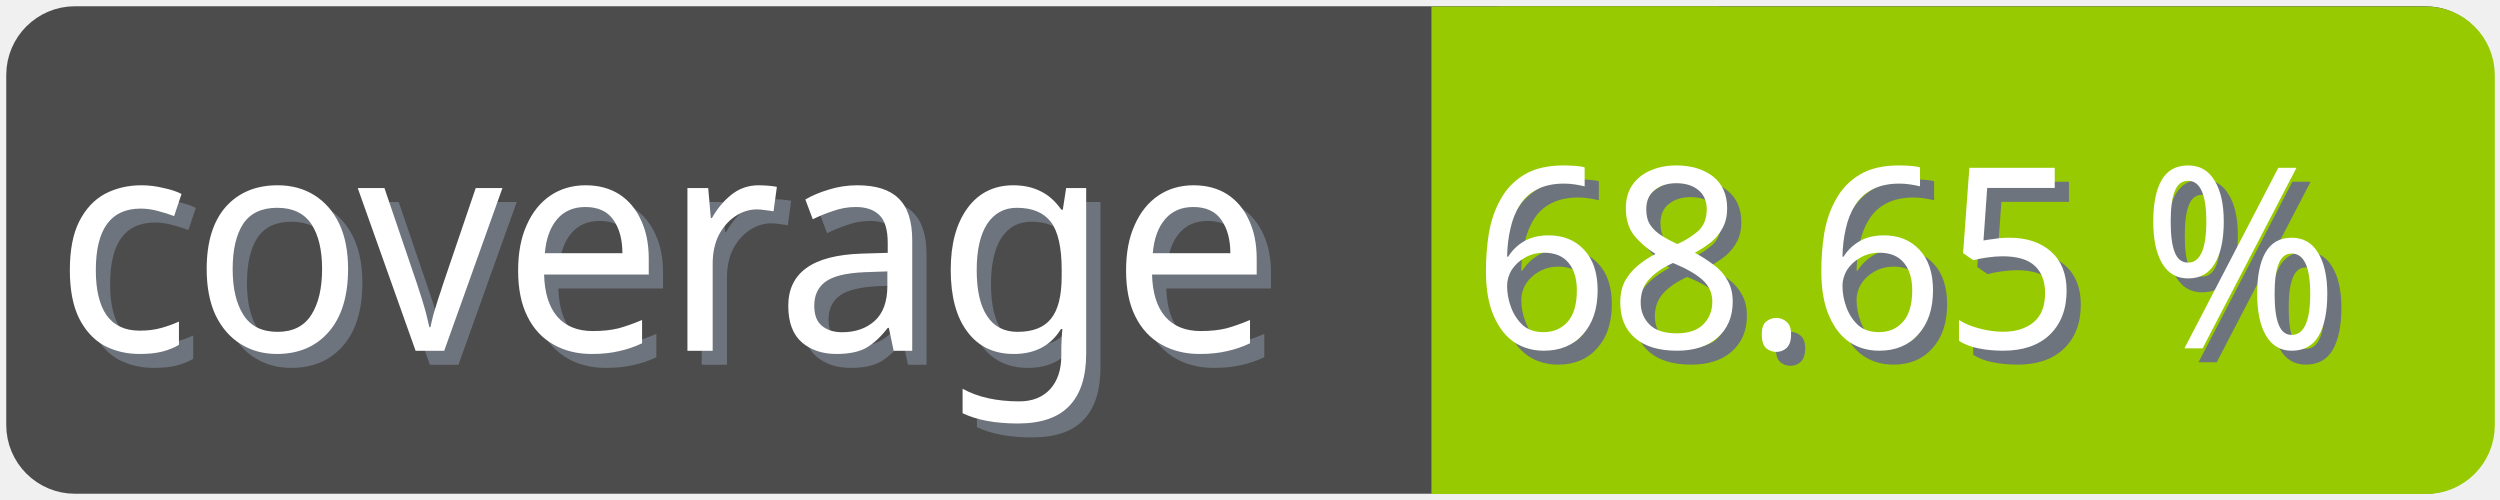
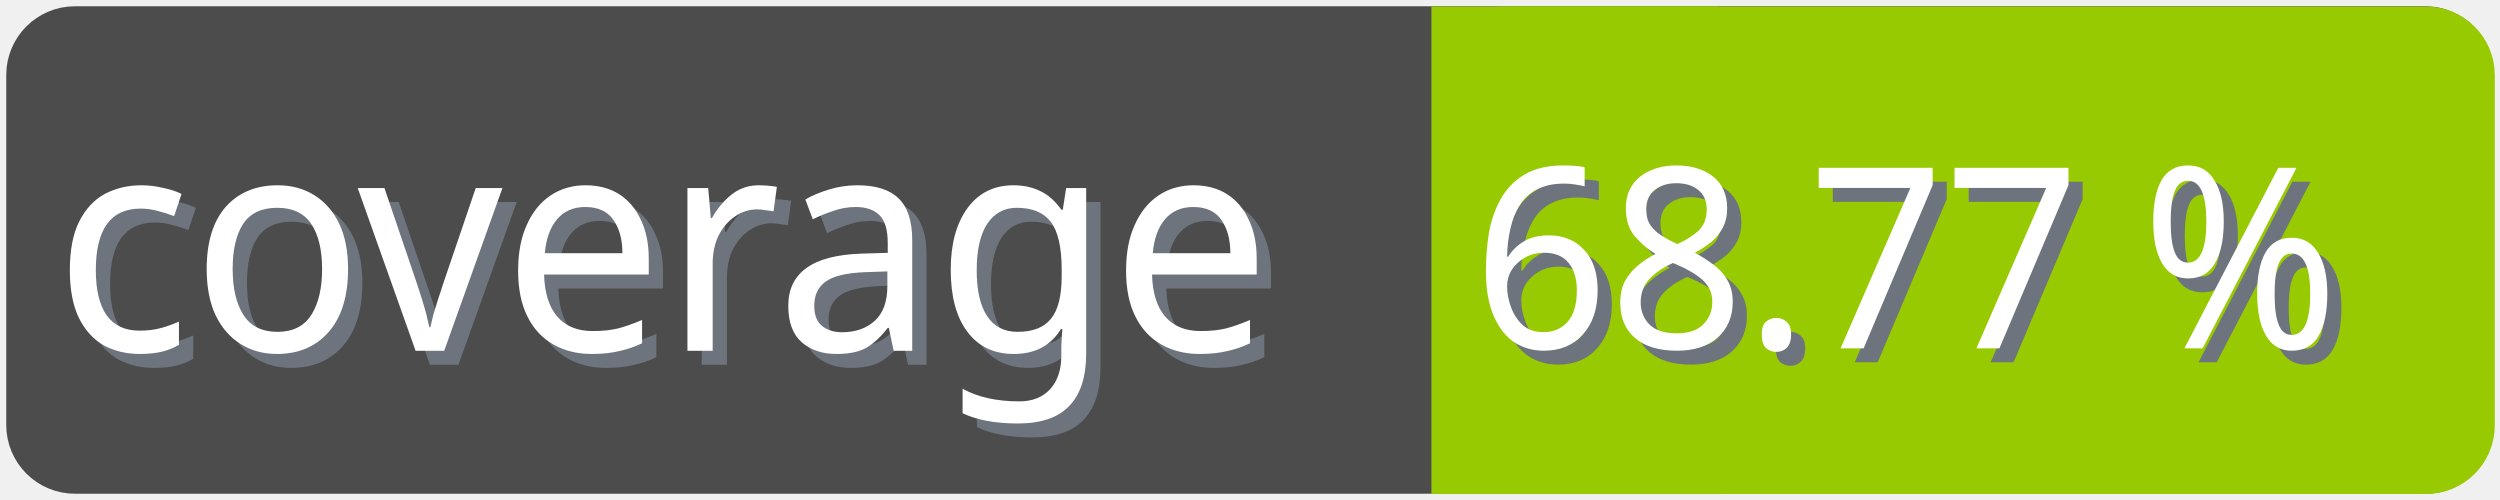
<svg xmlns="http://www.w3.org/2000/svg" width="100" height="20">
  <g>
    <rect fill="none" id="canvas_background" height="22" width="102" y="-1" x="-1" />
  </g>
  <g>
    <rect rx="2" id="svg_1" height="18" width="98" y="1" x="1" stroke-width="1.5" stroke="#4c4c4c" fill="#4c4c4c" />
    <text transform="matrix(0.95, 0, 0, 1.01133, 0.0809801, -0.0237383)" font-weight="normal" xml:space="preserve" text-anchor="start" font-family="'Trebuchet MS', Gadget, sans-serif" font-size="12" id="svg_8" y="14.45" x="2.8" stroke-width="0" stroke="#4c4c4c" fill="#6e747d">coverage</text>
    <text transform="matrix(0.95, 0, 0, 1.01133, 0.0809801, -0.0237383)" font-weight="normal" xml:space="preserve" text-anchor="start" font-family="'Trebuchet MS', Gadget, sans-serif" font-size="12" id="svg_3" y="13.9" x="2.2" stroke-width="0" stroke="#4c4c4c" fill="#ffffff">coverage</text>
    <rect rx="2" id="svg_5" height="18" width="40.905" y="1.011" x="58.137" stroke-width="1.5" stroke="#97ca00" fill="#97ca00" />
    <rect id="svg_7" height="18" width="10" y="1.011" x="58.008" stroke-width="1.5" stroke="#97ca00" fill="#97ca00" />
-     <text transform="matrix(0.95, 0, 0, 1.01133, 0.0809801, -0.0237383)" font-weight="normal" xml:space="preserve" text-anchor="end" font-family="'Trebuchet MS', Gadget, sans-serif" font-size="10" id="svg_10" y="14.35" x="99" stroke-width="0" stroke="#4c4c4c" fill="#6e747d">68.65 %</text>
-     <text transform="matrix(0.95, 0, 0, 1.01133, 0.0809801, -0.0237383)" font-weight="normal" xml:space="preserve" text-anchor="end" font-family="'Trebuchet MS', Gadget, sans-serif" font-size="10" id="svg_9" y="13.8" x="98.4" stroke-width="0" stroke="#4c4c4c" fill="#ffffff">68.65 %</text>
+     <text transform="matrix(0.95, 0, 0, 1.01133, 0.0809801, -0.0237383)" font-weight="normal" xml:space="preserve" text-anchor="end" font-family="'Trebuchet MS', Gadget, sans-serif" font-size="10" id="svg_10" y="14.35" x="99" stroke-width="0" stroke="#4c4c4c" fill="#6e747d">68.77 %</text>
+     <text transform="matrix(0.95, 0, 0, 1.01133, 0.0809801, -0.0237383)" font-weight="normal" xml:space="preserve" text-anchor="end" font-family="'Trebuchet MS', Gadget, sans-serif" font-size="10" id="svg_9" y="13.8" x="98.4" stroke-width="0" stroke="#4c4c4c" fill="#ffffff">68.77 %</text>
  </g>
</svg>
